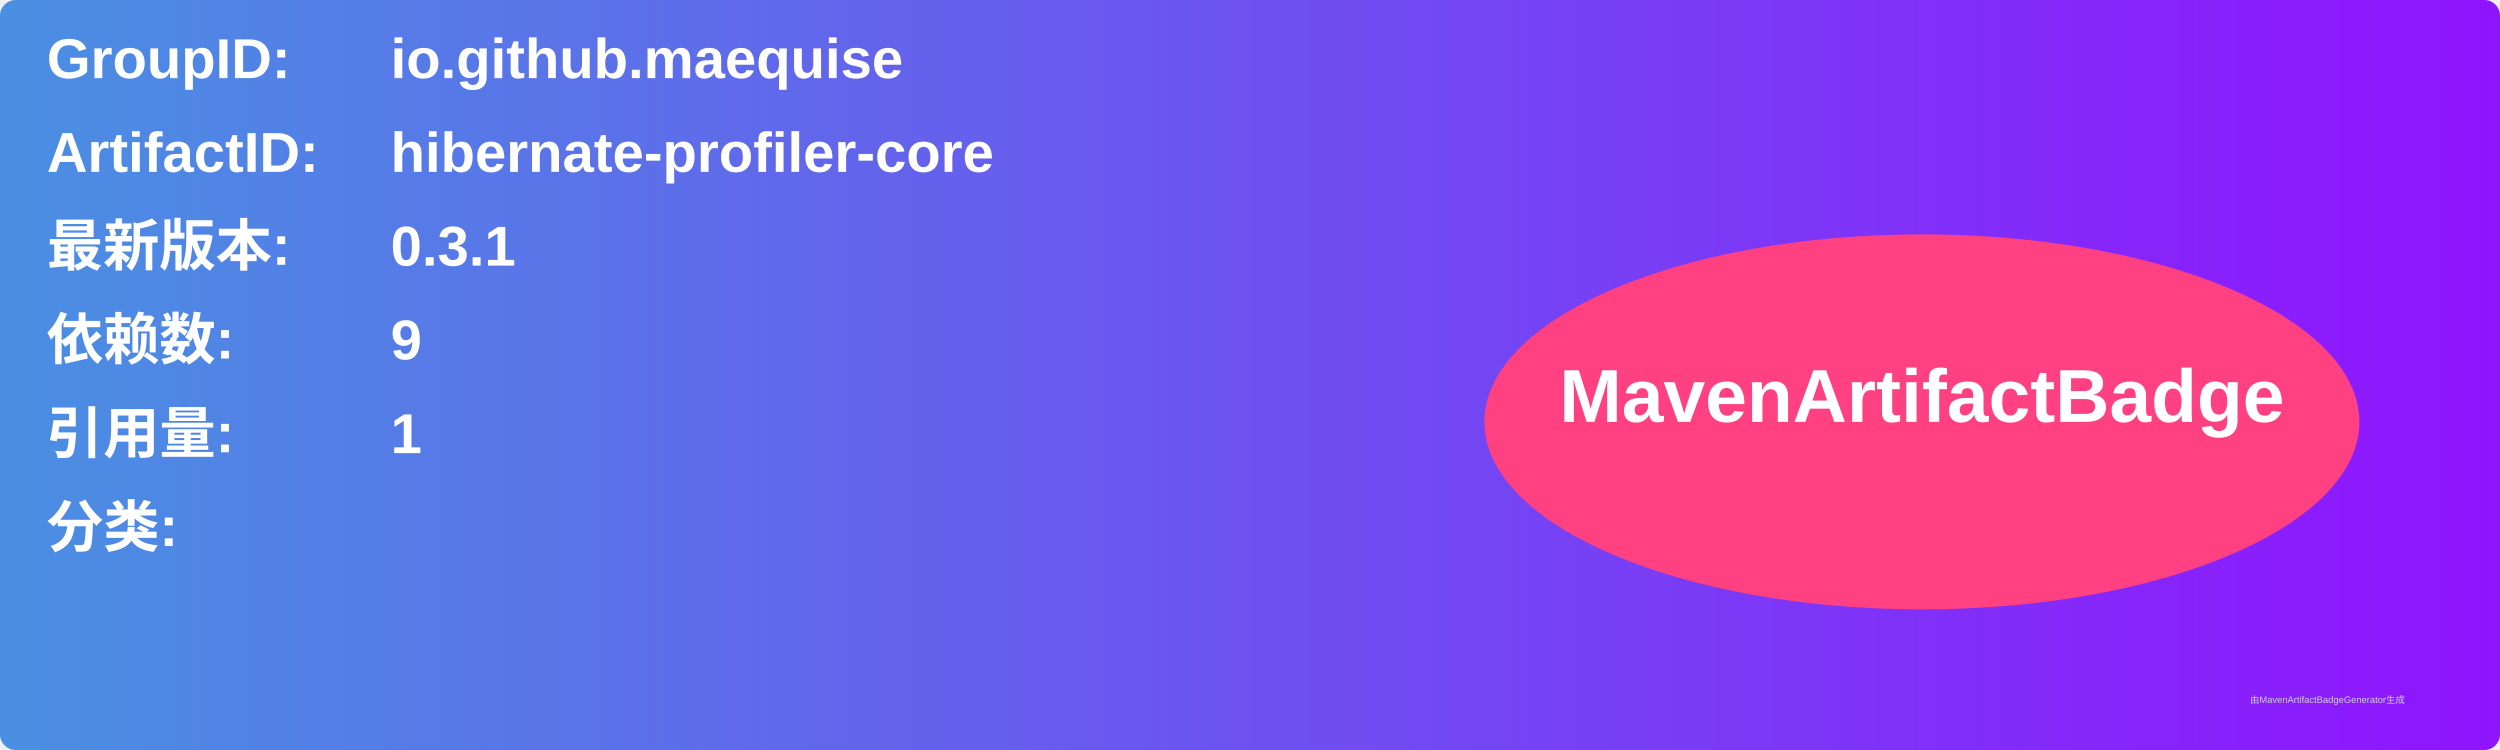
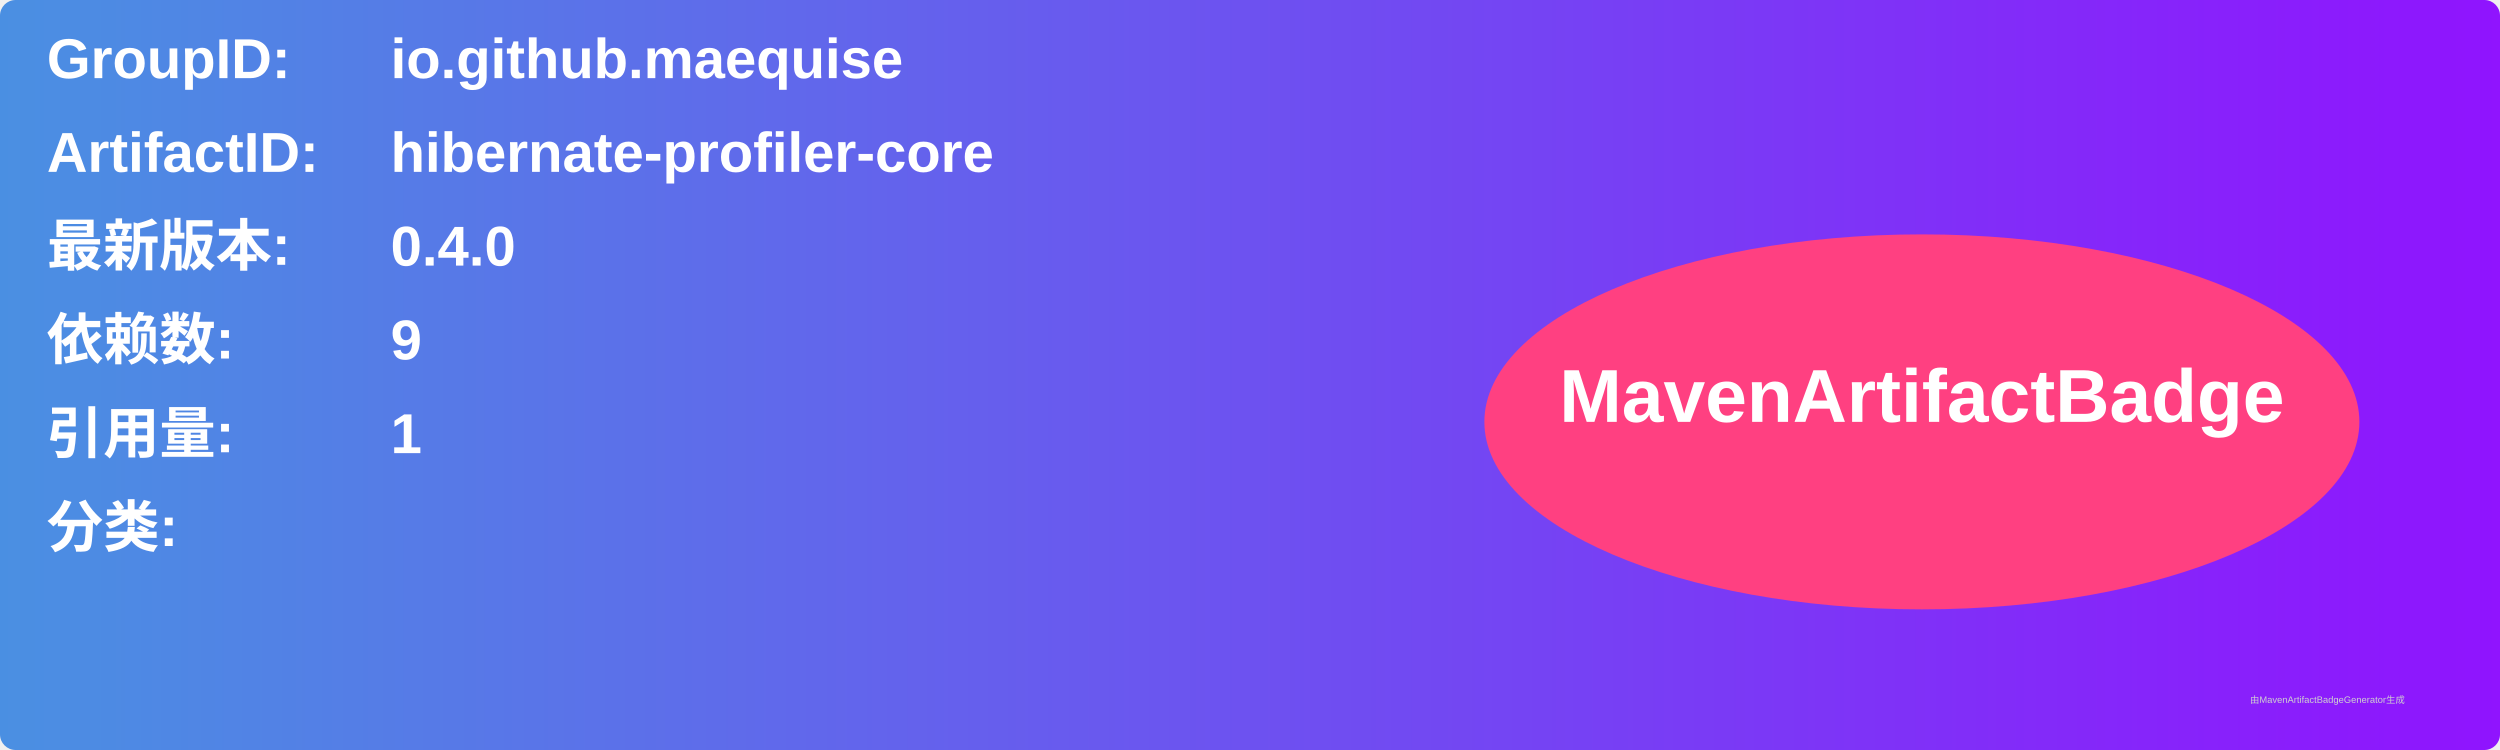
<svg xmlns="http://www.w3.org/2000/svg" width="800" height="240" viewBox="0 0 800 240">
  <linearGradient id="grad" x1="0%" y1="0%" x2="100%" y2="0%">
    <stop offset="0%" stop-color="#4a90e2" />
    <stop offset="100%" stop-color="#9013fe" />
  </linearGradient>
  <rect width="100%" height="100%" rx="5" ry="5" fill="url(#grad)" />
  <g transform="translate(15, 15)">
    <text x="0" y="10" font-family="Arial" font-size="18" fill="white" font-weight="bold" width="260">GroupID:</text>
    <text x="110" y="10" font-family="Arial" font-size="18" fill="white" font-weight="bold" width="460">io.github.maequise</text>
    <text x="0" y="40" font-family="Arial" font-size="18" fill="white" font-weight="bold" width="260">ArtifactID:</text>
    <text x="110" y="40" font-family="Arial" font-size="18" fill="white" font-weight="bold" width="460">hibernate-profiler-core</text>
    <text x="0" y="70" font-family="Arial" font-size="18" fill="white" font-weight="bold">最新版本:</text>
    <text x="110" y="70" font-family="Arial" font-size="18" fill="white" font-weight="bold">
-       <tspan font-weight="bold">0.3.1</tspan>
+       <tspan font-weight="bold">0.4.0</tspan>
    </text>
    <text x="0" y="100" font-family="Arial" font-size="18" fill="white" font-weight="bold">依赖数: </text>
    <text x="110" y="100" font-family="Arial" font-size="18" fill="white">
      <tspan font-weight="bold">9</tspan>
    </text>
    <text x="0" y="130" font-family="Arial" font-size="18" fill="white" font-weight="bold">引用量: </text>
    <text x="110" y="130" font-family="Arial" font-size="18" fill="white">
      <tspan font-weight="bold">1</tspan>
    </text>
    <text x="0" y="160" font-family="Arial" font-size="18" fill="white" font-weight="bold">分类:</text>
    <text x="10" y="190" font-family="Arial" font-size="10" fill="white">
      <tspan font-weight="bold" />
    </text>
    <ellipse cx="600" cy="120" rx="140" ry="60" fill="#ff4081" />
    <text x="600" y="120" text-anchor="middle" font-family="Arial" font-size="24" fill="white" font-weight="bold">MavenArtifactBadge</text>
  </g>
  <text x="720" y="225" font-family="Arial" font-size="3" fill="#d0d0d0">由MavenArtifactBadgeGenerator生成</text>
</svg>
